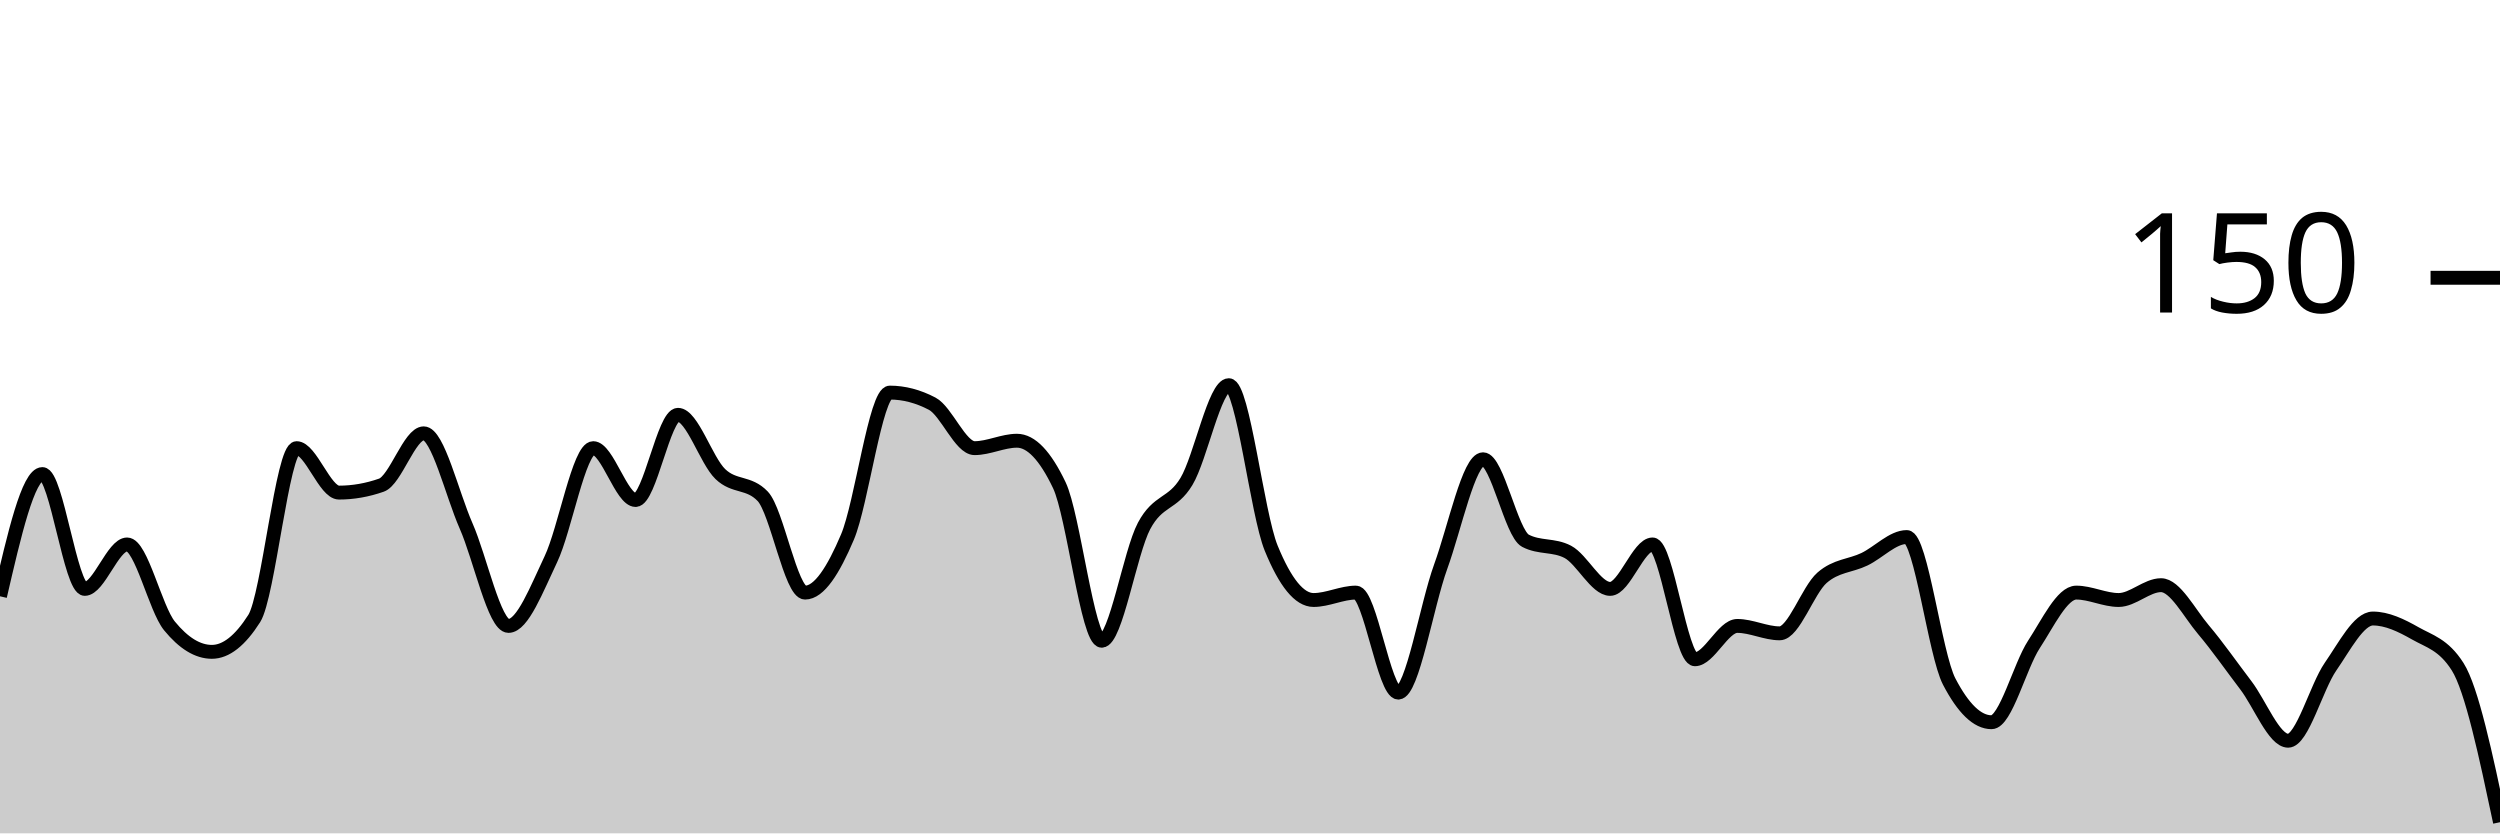
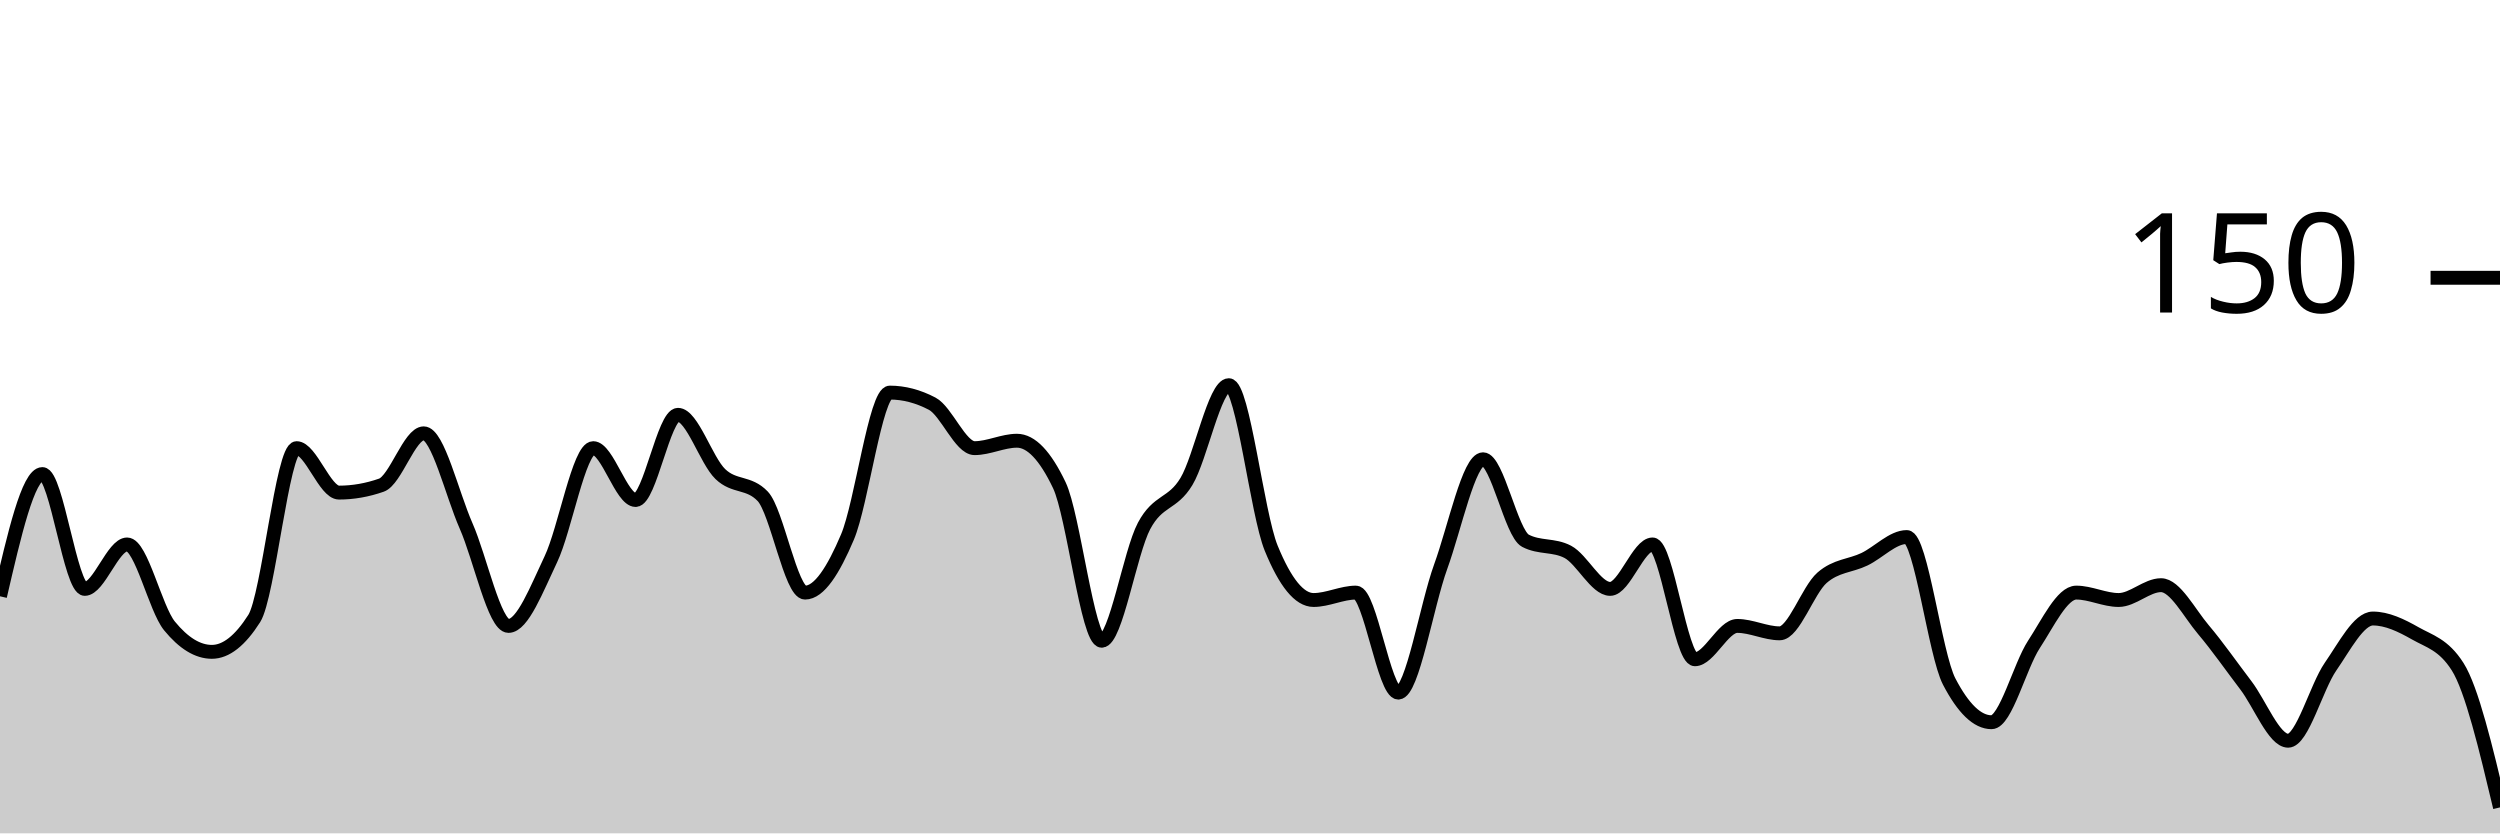
<svg xmlns="http://www.w3.org/2000/svg" viewBox="0 0 180 60">
  <g transform="translate(0,20)">
-     <path class="area" fill="rgba(0, 0, 0, 0.2)" d="M0,22.933C1.017,18.533,2.034,14.133,3.051,14.133C4.068,14.133,5.085,22.4,6.102,22.4C7.119,22.4,8.136,19.2,9.153,19.2C10.169,19.2,11.186,23.822,12.203,25.067C13.22,26.311,14.237,26.933,15.254,26.933C16.271,26.933,17.288,26.133,18.305,24.533C19.322,22.933,20.339,12.267,21.356,12.267C22.373,12.267,23.39,15.467,24.407,15.467C25.424,15.467,26.441,15.289,27.458,14.933C28.475,14.578,29.492,11.2,30.508,11.2C31.525,11.2,32.542,15.556,33.559,17.867C34.576,20.178,35.593,25.067,36.61,25.067C37.627,25.067,38.644,22.4,39.661,20.267C40.678,18.133,41.695,12.267,42.712,12.267C43.729,12.267,44.746,16,45.763,16C46.78,16,47.797,9.867,48.814,9.867C49.831,9.867,50.847,13.156,51.864,14.133C52.881,15.111,53.898,14.667,54.915,15.733C55.932,16.8,56.949,22.667,57.966,22.667C58.983,22.667,60,21.067,61.017,18.667C62.034,16.267,63.051,8.267,64.068,8.267C65.085,8.267,66.102,8.533,67.119,9.067C68.136,9.6,69.153,12.267,70.169,12.267C71.186,12.267,72.203,11.733,73.22,11.733C74.237,11.733,75.254,12.8,76.271,14.933C77.288,17.067,78.305,26.133,79.322,26.133C80.339,26.133,81.356,19.778,82.373,17.867C83.39,15.956,84.407,16.356,85.424,14.667C86.441,12.978,87.458,7.733,88.475,7.733C89.492,7.733,90.508,16.978,91.525,19.467C92.542,21.956,93.559,23.2,94.576,23.2C95.593,23.2,96.61,22.667,97.627,22.667C98.644,22.667,99.661,29.867,100.678,29.867C101.695,29.867,102.712,23.6,103.729,20.8C104.746,18,105.763,13.067,106.78,13.067C107.797,13.067,108.814,18.4,109.831,18.933C110.847,19.467,111.864,19.2,112.881,19.733C113.898,20.267,114.915,22.4,115.932,22.4C116.949,22.4,117.966,19.2,118.983,19.2C120,19.2,121.017,27.467,122.034,27.467C123.051,27.467,124.068,25.067,125.085,25.067C126.102,25.067,127.119,25.6,128.136,25.6C129.153,25.6,130.169,22.489,131.186,21.6C132.203,20.711,133.22,20.756,134.237,20.267C135.254,19.778,136.271,18.667,137.288,18.667C138.305,18.667,139.322,27.111,140.339,29.067C141.356,31.022,142.373,32,143.39,32C144.407,32,145.424,27.956,146.441,26.4C147.458,24.844,148.475,22.667,149.492,22.667C150.508,22.667,151.525,23.2,152.542,23.2C153.559,23.2,154.576,22.133,155.593,22.133C156.61,22.133,157.627,24.133,158.644,25.333C159.661,26.533,160.678,28,161.695,29.333C162.712,30.667,163.729,33.333,164.746,33.333C165.763,33.333,166.78,29.467,167.797,28C168.814,26.533,169.831,24.533,170.847,24.533C171.864,24.533,172.881,25.022,173.898,25.6C174.915,26.178,175.932,26.4,176.949,28C177.966,29.6,178.983,34.4,180,39.2L180,40C178.983,40,177.966,40,176.949,40C175.932,40,174.915,40,173.898,40C172.881,40,171.864,40,170.847,40C169.831,40,168.814,40,167.797,40C166.78,40,165.763,40,164.746,40C163.729,40,162.712,40,161.695,40C160.678,40,159.661,40,158.644,40C157.627,40,156.61,40,155.593,40C154.576,40,153.559,40,152.542,40C151.525,40,150.508,40,149.492,40C148.475,40,147.458,40,146.441,40C145.424,40,144.407,40,143.39,40C142.373,40,141.356,40,140.339,40C139.322,40,138.305,40,137.288,40C136.271,40,135.254,40,134.237,40C133.22,40,132.203,40,131.186,40C130.169,40,129.153,40,128.136,40C127.119,40,126.102,40,125.085,40C124.068,40,123.051,40,122.034,40C121.017,40,120,40,118.983,40C117.966,40,116.949,40,115.932,40C114.915,40,113.898,40,112.881,40C111.864,40,110.847,40,109.831,40C108.814,40,107.797,40,106.78,40C105.763,40,104.746,40,103.729,40C102.712,40,101.695,40,100.678,40C99.661,40,98.644,40,97.627,40C96.61,40,95.593,40,94.576,40C93.559,40,92.542,40,91.525,40C90.508,40,89.492,40,88.475,40C87.458,40,86.441,40,85.424,40C84.407,40,83.39,40,82.373,40C81.356,40,80.339,40,79.322,40C78.305,40,77.288,40,76.271,40C75.254,40,74.237,40,73.22,40C72.203,40,71.186,40,70.169,40C69.153,40,68.136,40,67.119,40C66.102,40,65.085,40,64.068,40C63.051,40,62.034,40,61.017,40C60,40,58.983,40,57.966,40C56.949,40,55.932,40,54.915,40C53.898,40,52.881,40,51.864,40C50.847,40,49.831,40,48.814,40C47.797,40,46.78,40,45.763,40C44.746,40,43.729,40,42.712,40C41.695,40,40.678,40,39.661,40C38.644,40,37.627,40,36.61,40C35.593,40,34.576,40,33.559,40C32.542,40,31.525,40,30.508,40C29.492,40,28.475,40,27.458,40C26.441,40,25.424,40,24.407,40C23.39,40,22.373,40,21.356,40C20.339,40,19.322,40,18.305,40C17.288,40,16.271,40,15.254,40C14.237,40,13.22,40,12.203,40C11.186,40,10.169,40,9.153,40C8.136,40,7.119,40,6.102,40C5.085,40,4.068,40,3.051,40C2.034,40,1.017,40,0,40Z" />
-     <path class="line" stroke="black" fill="none" d="M0,22.933C1.017,18.533,2.034,14.133,3.051,14.133C4.068,14.133,5.085,22.4,6.102,22.4C7.119,22.4,8.136,19.2,9.153,19.2C10.169,19.2,11.186,23.822,12.203,25.067C13.22,26.311,14.237,26.933,15.254,26.933C16.271,26.933,17.288,26.133,18.305,24.533C19.322,22.933,20.339,12.267,21.356,12.267C22.373,12.267,23.39,15.467,24.407,15.467C25.424,15.467,26.441,15.289,27.458,14.933C28.475,14.578,29.492,11.2,30.508,11.2C31.525,11.2,32.542,15.556,33.559,17.867C34.576,20.178,35.593,25.067,36.61,25.067C37.627,25.067,38.644,22.4,39.661,20.267C40.678,18.133,41.695,12.267,42.712,12.267C43.729,12.267,44.746,16,45.763,16C46.78,16,47.797,9.867,48.814,9.867C49.831,9.867,50.847,13.156,51.864,14.133C52.881,15.111,53.898,14.667,54.915,15.733C55.932,16.8,56.949,22.667,57.966,22.667C58.983,22.667,60,21.067,61.017,18.667C62.034,16.267,63.051,8.267,64.068,8.267C65.085,8.267,66.102,8.533,67.119,9.067C68.136,9.6,69.153,12.267,70.169,12.267C71.186,12.267,72.203,11.733,73.22,11.733C74.237,11.733,75.254,12.8,76.271,14.933C77.288,17.067,78.305,26.133,79.322,26.133C80.339,26.133,81.356,19.778,82.373,17.867C83.39,15.956,84.407,16.356,85.424,14.667C86.441,12.978,87.458,7.733,88.475,7.733C89.492,7.733,90.508,16.978,91.525,19.467C92.542,21.956,93.559,23.2,94.576,23.2C95.593,23.2,96.61,22.667,97.627,22.667C98.644,22.667,99.661,29.867,100.678,29.867C101.695,29.867,102.712,23.6,103.729,20.8C104.746,18,105.763,13.067,106.78,13.067C107.797,13.067,108.814,18.4,109.831,18.933C110.847,19.467,111.864,19.2,112.881,19.733C113.898,20.267,114.915,22.4,115.932,22.4C116.949,22.4,117.966,19.2,118.983,19.2C120,19.2,121.017,27.467,122.034,27.467C123.051,27.467,124.068,25.067,125.085,25.067C126.102,25.067,127.119,25.6,128.136,25.6C129.153,25.6,130.169,22.489,131.186,21.6C132.203,20.711,133.22,20.756,134.237,20.267C135.254,19.778,136.271,18.667,137.288,18.667C138.305,18.667,139.322,27.111,140.339,29.067C141.356,31.022,142.373,32,143.39,32C144.407,32,145.424,27.956,146.441,26.4C147.458,24.844,148.475,22.667,149.492,22.667C150.508,22.667,151.525,23.2,152.542,23.2C153.559,23.2,154.576,22.133,155.593,22.133C156.61,22.133,157.627,24.133,158.644,25.333C159.661,26.533,160.678,28,161.695,29.333C162.712,30.667,163.729,33.333,164.746,33.333C165.763,33.333,166.78,29.467,167.797,28C168.814,26.533,169.831,24.533,170.847,24.533C171.864,24.533,172.881,25.022,173.898,25.6C174.915,26.178,175.932,26.4,176.949,28C177.966,29.6,178.983,34.4,180,39.2" />
+     <path class="area" fill="rgba(0, 0, 0, 0.2)" d="M0,22.933C1.017,18.533,2.034,14.133,3.051,14.133C4.068,14.133,5.085,22.4,6.102,22.4C7.119,22.4,8.136,19.2,9.153,19.2C10.169,19.2,11.186,23.822,12.203,25.067C13.22,26.311,14.237,26.933,15.254,26.933C16.271,26.933,17.288,26.133,18.305,24.533C19.322,22.933,20.339,12.267,21.356,12.267C22.373,12.267,23.39,15.467,24.407,15.467C25.424,15.467,26.441,15.289,27.458,14.933C28.475,14.578,29.492,11.2,30.508,11.2C31.525,11.2,32.542,15.556,33.559,17.867C34.576,20.178,35.593,25.067,36.61,25.067C37.627,25.067,38.644,22.4,39.661,20.267C40.678,18.133,41.695,12.267,42.712,12.267C43.729,12.267,44.746,16,45.763,16C46.78,16,47.797,9.867,48.814,9.867C49.831,9.867,50.847,13.156,51.864,14.133C52.881,15.111,53.898,14.667,54.915,15.733C55.932,16.8,56.949,22.667,57.966,22.667C58.983,22.667,60,21.067,61.017,18.667C62.034,16.267,63.051,8.267,64.068,8.267C65.085,8.267,66.102,8.533,67.119,9.067C68.136,9.6,69.153,12.267,70.169,12.267C71.186,12.267,72.203,11.733,73.22,11.733C74.237,11.733,75.254,12.8,76.271,14.933C77.288,17.067,78.305,26.133,79.322,26.133C80.339,26.133,81.356,19.778,82.373,17.867C83.39,15.956,84.407,16.356,85.424,14.667C86.441,12.978,87.458,7.733,88.475,7.733C89.492,7.733,90.508,16.978,91.525,19.467C92.542,21.956,93.559,23.2,94.576,23.2C95.593,23.2,96.61,22.667,97.627,22.667C98.644,22.667,99.661,29.867,100.678,29.867C101.695,29.867,102.712,23.6,103.729,20.8C104.746,18,105.763,13.067,106.78,13.067C107.797,13.067,108.814,18.4,109.831,18.933C110.847,19.467,111.864,19.2,112.881,19.733C113.898,20.267,114.915,22.4,115.932,22.4C116.949,22.4,117.966,19.2,118.983,19.2C120,19.2,121.017,27.467,122.034,27.467C123.051,27.467,124.068,25.067,125.085,25.067C126.102,25.067,127.119,25.6,128.136,25.6C129.153,25.6,130.169,22.489,131.186,21.6C132.203,20.711,133.22,20.756,134.237,20.267C135.254,19.778,136.271,18.667,137.288,18.667C138.305,18.667,139.322,27.111,140.339,29.067C141.356,31.022,142.373,32,143.39,32C144.407,32,145.424,27.956,146.441,26.4C147.458,24.844,148.475,22.667,149.492,22.667C150.508,22.667,151.525,23.2,152.542,23.2C153.559,23.2,154.576,22.133,155.593,22.133C156.61,22.133,157.627,24.133,158.644,25.333C159.661,26.533,160.678,28,161.695,29.333C162.712,30.667,163.729,33.333,164.746,33.333C165.763,33.333,166.78,29.467,167.797,28C168.814,26.533,169.831,24.533,170.847,24.533C171.864,24.533,172.881,25.022,173.898,25.6C174.915,26.178,175.932,26.4,176.949,28C177.966,29.6,178.983,33.867,180,38.133L180,40C178.983,40,177.966,40,176.949,40C175.932,40,174.915,40,173.898,40C172.881,40,171.864,40,170.847,40C169.831,40,168.814,40,167.797,40C166.78,40,165.763,40,164.746,40C163.729,40,162.712,40,161.695,40C160.678,40,159.661,40,158.644,40C157.627,40,156.61,40,155.593,40C154.576,40,153.559,40,152.542,40C151.525,40,150.508,40,149.492,40C148.475,40,147.458,40,146.441,40C145.424,40,144.407,40,143.39,40C142.373,40,141.356,40,140.339,40C139.322,40,138.305,40,137.288,40C136.271,40,135.254,40,134.237,40C133.22,40,132.203,40,131.186,40C130.169,40,129.153,40,128.136,40C127.119,40,126.102,40,125.085,40C124.068,40,123.051,40,122.034,40C121.017,40,120,40,118.983,40C117.966,40,116.949,40,115.932,40C114.915,40,113.898,40,112.881,40C111.864,40,110.847,40,109.831,40C108.814,40,107.797,40,106.78,40C105.763,40,104.746,40,103.729,40C102.712,40,101.695,40,100.678,40C99.661,40,98.644,40,97.627,40C96.61,40,95.593,40,94.576,40C93.559,40,92.542,40,91.525,40C90.508,40,89.492,40,88.475,40C87.458,40,86.441,40,85.424,40C84.407,40,83.39,40,82.373,40C81.356,40,80.339,40,79.322,40C78.305,40,77.288,40,76.271,40C75.254,40,74.237,40,73.22,40C72.203,40,71.186,40,70.169,40C69.153,40,68.136,40,67.119,40C66.102,40,65.085,40,64.068,40C63.051,40,62.034,40,61.017,40C60,40,58.983,40,57.966,40C56.949,40,55.932,40,54.915,40C53.898,40,52.881,40,51.864,40C50.847,40,49.831,40,48.814,40C47.797,40,46.78,40,45.763,40C44.746,40,43.729,40,42.712,40C41.695,40,40.678,40,39.661,40C38.644,40,37.627,40,36.61,40C35.593,40,34.576,40,33.559,40C32.542,40,31.525,40,30.508,40C29.492,40,28.475,40,27.458,40C26.441,40,25.424,40,24.407,40C23.39,40,22.373,40,21.356,40C20.339,40,19.322,40,18.305,40C17.288,40,16.271,40,15.254,40C14.237,40,13.22,40,12.203,40C11.186,40,10.169,40,9.153,40C8.136,40,7.119,40,6.102,40C5.085,40,4.068,40,3.051,40C2.034,40,1.017,40,0,40Z" />
+     <path class="line" stroke="black" fill="none" d="M0,22.933C1.017,18.533,2.034,14.133,3.051,14.133C4.068,14.133,5.085,22.4,6.102,22.4C7.119,22.4,8.136,19.2,9.153,19.2C10.169,19.2,11.186,23.822,12.203,25.067C13.22,26.311,14.237,26.933,15.254,26.933C16.271,26.933,17.288,26.133,18.305,24.533C19.322,22.933,20.339,12.267,21.356,12.267C22.373,12.267,23.39,15.467,24.407,15.467C25.424,15.467,26.441,15.289,27.458,14.933C28.475,14.578,29.492,11.2,30.508,11.2C31.525,11.2,32.542,15.556,33.559,17.867C34.576,20.178,35.593,25.067,36.61,25.067C37.627,25.067,38.644,22.4,39.661,20.267C40.678,18.133,41.695,12.267,42.712,12.267C43.729,12.267,44.746,16,45.763,16C46.78,16,47.797,9.867,48.814,9.867C49.831,9.867,50.847,13.156,51.864,14.133C52.881,15.111,53.898,14.667,54.915,15.733C55.932,16.8,56.949,22.667,57.966,22.667C58.983,22.667,60,21.067,61.017,18.667C62.034,16.267,63.051,8.267,64.068,8.267C65.085,8.267,66.102,8.533,67.119,9.067C68.136,9.6,69.153,12.267,70.169,12.267C71.186,12.267,72.203,11.733,73.22,11.733C74.237,11.733,75.254,12.8,76.271,14.933C77.288,17.067,78.305,26.133,79.322,26.133C80.339,26.133,81.356,19.778,82.373,17.867C83.39,15.956,84.407,16.356,85.424,14.667C86.441,12.978,87.458,7.733,88.475,7.733C89.492,7.733,90.508,16.978,91.525,19.467C92.542,21.956,93.559,23.2,94.576,23.2C95.593,23.2,96.61,22.667,97.627,22.667C98.644,22.667,99.661,29.867,100.678,29.867C101.695,29.867,102.712,23.6,103.729,20.8C104.746,18,105.763,13.067,106.78,13.067C107.797,13.067,108.814,18.4,109.831,18.933C110.847,19.467,111.864,19.2,112.881,19.733C113.898,20.267,114.915,22.4,115.932,22.4C116.949,22.4,117.966,19.2,118.983,19.2C120,19.2,121.017,27.467,122.034,27.467C123.051,27.467,124.068,25.067,125.085,25.067C126.102,25.067,127.119,25.6,128.136,25.6C129.153,25.6,130.169,22.489,131.186,21.6C132.203,20.711,133.22,20.756,134.237,20.267C135.254,19.778,136.271,18.667,137.288,18.667C138.305,18.667,139.322,27.111,140.339,29.067C141.356,31.022,142.373,32,143.39,32C144.407,32,145.424,27.956,146.441,26.4C147.458,24.844,148.475,22.667,149.492,22.667C150.508,22.667,151.525,23.2,152.542,23.2C153.559,23.2,154.576,22.133,155.593,22.133C156.61,22.133,157.627,24.133,158.644,25.333C159.661,26.533,160.678,28,161.695,29.333C162.712,30.667,163.729,33.333,164.746,33.333C165.763,33.333,166.78,29.467,167.797,28C168.814,26.533,169.831,24.533,170.847,24.533C171.864,24.533,172.881,25.022,173.898,25.6C174.915,26.178,175.932,26.4,176.949,28C177.966,29.6,178.983,33.867,180,38.133" />
    <path class="axis-ceiling" stroke-width="1" stroke="black" fill="none" d="M175,0L180,0" />
    <text class="axis-ceiling-label" font-family="sans-serif" text-anchor="end" font-size="10px" x="170" y="2.5">150</text>
  </g>
</svg>
